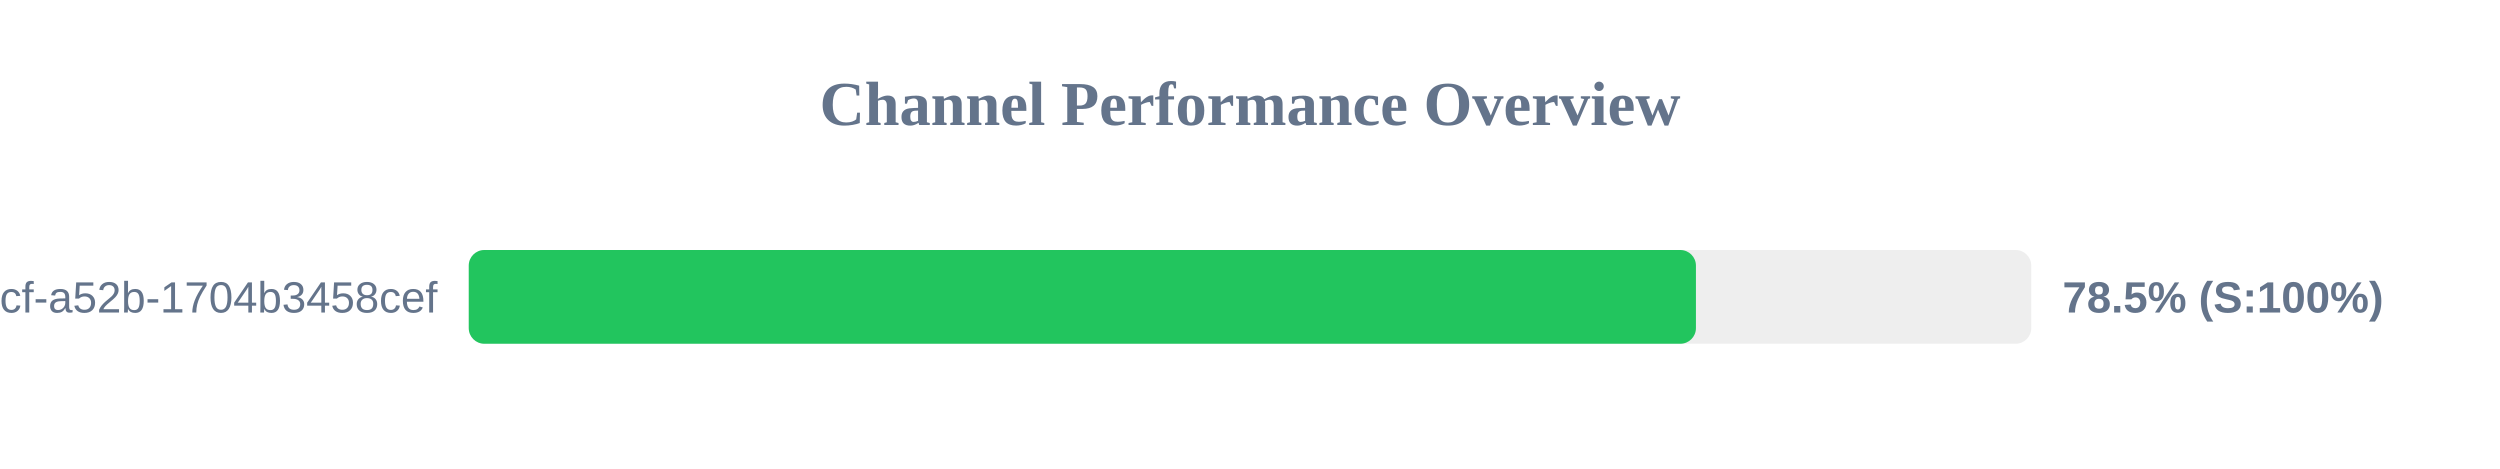
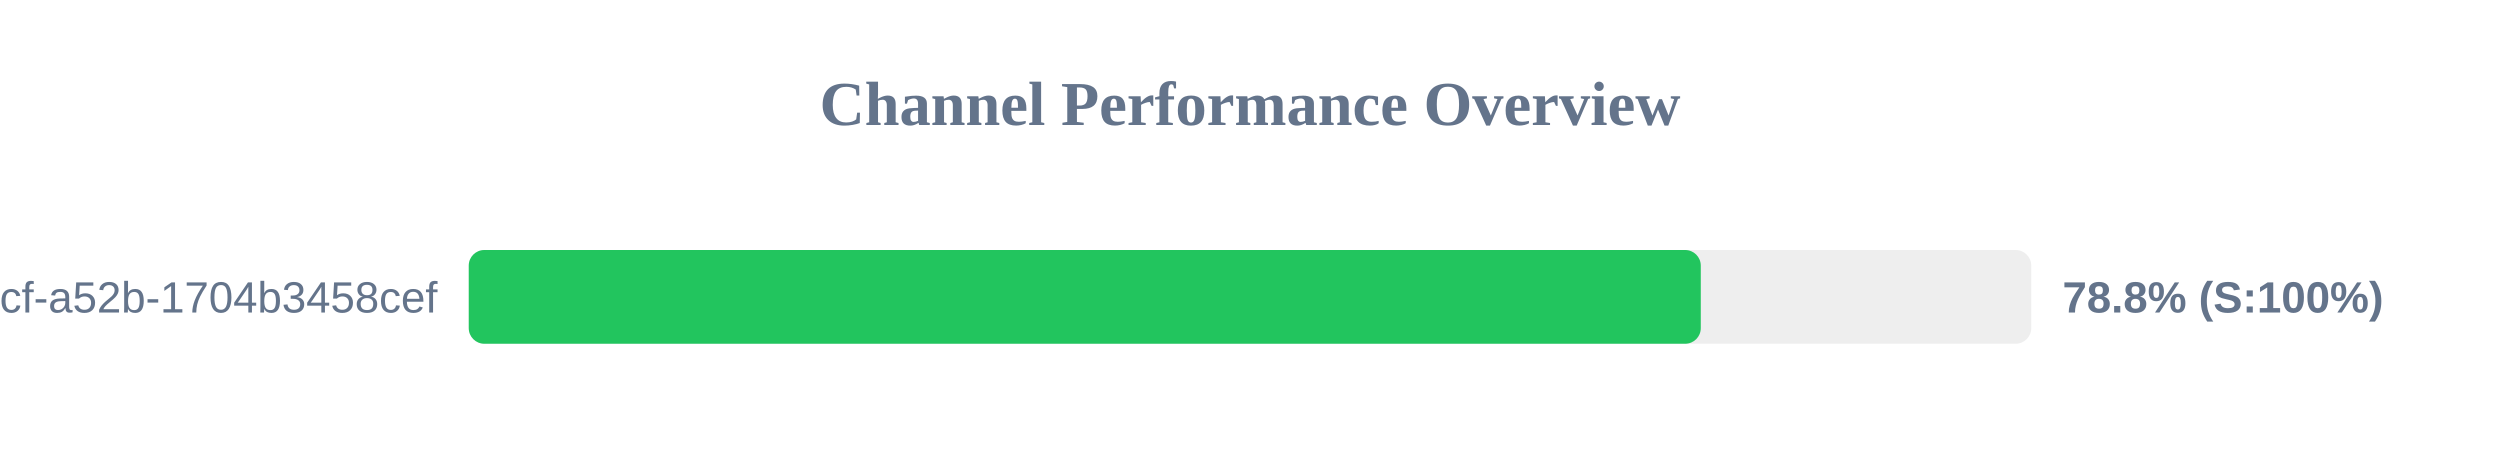
<svg xmlns="http://www.w3.org/2000/svg" width="800" height="150" version="1.1">
  <style>
        .row { font: 14px Arial; fill: #64748b; }
        .score { font: bold 14px Arial; fill: #64748b; }
    </style>
  <text x="400" y="40" text-anchor="middle" font-size="20px" font-weight="bold" fill="#64748b">Channel Performance Overview</text>
  <rect x="150" y="80" width="500" height="30" fill="#eee" rx="5" />
-   <rect x="150" y="80" width="392.7" height="30" fill="#22c55e" rx="5" />
+   <rect x="150" y="80" width="394.25" height="30" fill="#22c55e" rx="5" />
  <text x="140" y="100" text-anchor="end" class="row">?uuid=0cb527d9-6117-4bcf-a52b-1704b3458cef</text>
-   <text x="660" y="100" text-anchor="start" class="score">78.5% (S:100%)</text>
+   <text x="660" y="100" text-anchor="start" class="score">78.8% (S:100%)</text>
</svg>
